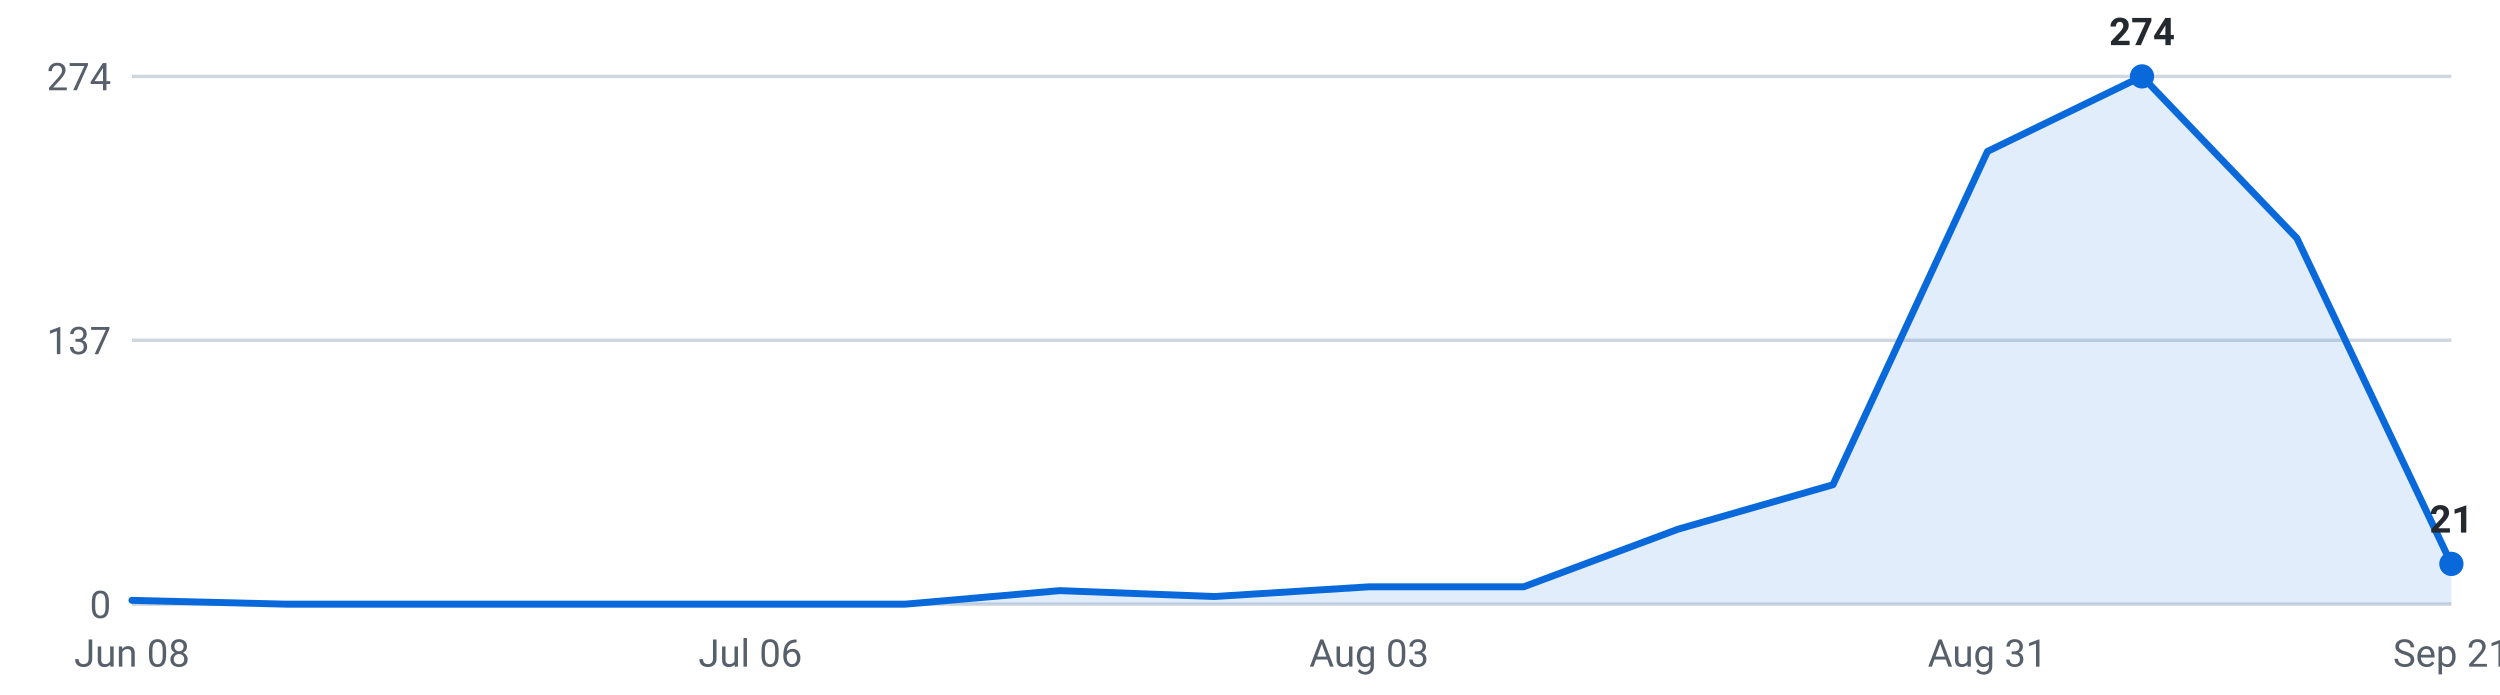
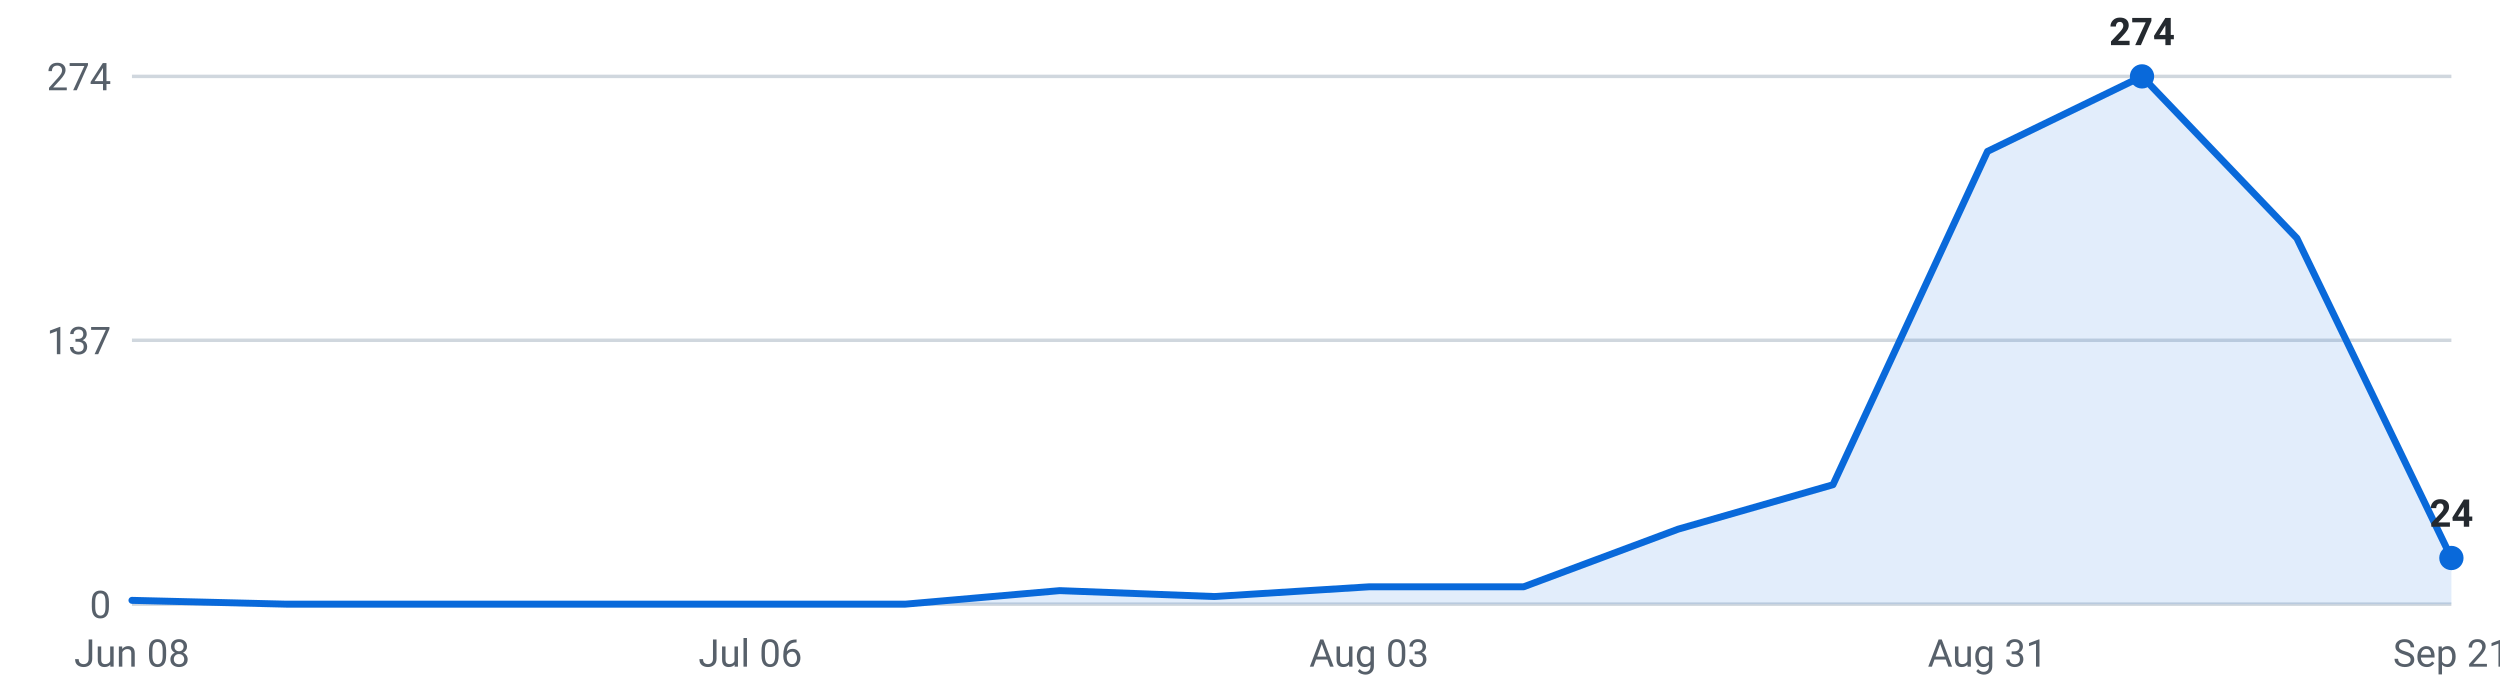
<svg xmlns="http://www.w3.org/2000/svg" viewBox="0 0 720 200" width="720" height="200" role="img" aria-label="Internships posted per week, last 16 weeks">
  <g font-family="-apple-system,Segoe UI,Roboto,sans-serif" font-size="11">
    <line x1="38" y1="174.0" x2="706" y2="174.0" stroke="#d0d7de" stroke-width="1" />
    <text x="32" y="178.0" text-anchor="end" fill="#57606a">0</text>
    <line x1="38" y1="98.0" x2="706" y2="98.0" stroke="#d0d7de" stroke-width="1" />
    <text x="32" y="102.0" text-anchor="end" fill="#57606a">137</text>
    <line x1="38" y1="22.0" x2="706" y2="22.0" stroke="#d0d7de" stroke-width="1" />
    <text x="32" y="26.0" text-anchor="end" fill="#57606a">274</text>
-     <path d="M38.0,174 L38.0,172.9 L82.5,174.0 L127.1,174.0 L171.6,174.0 L216.1,174.0 L260.7,174.0 L305.2,170.1 L349.7,171.8 L394.3,169.0 L438.8,169.0 L483.3,152.4 L527.9,139.6 L572.4,43.6 L616.9,22.0 L661.5,68.6 L706.0,162.4 L706.0,174 Z" fill="#0969da" fill-opacity="0.12" />
-     <polyline points="38.0,172.9 82.5,174.0 127.1,174.0 171.6,174.0 216.1,174.0 260.7,174.0 305.2,170.1 349.7,171.8 394.3,169.0 438.8,169.0 483.3,152.4 527.9,139.6 572.4,43.6 616.9,22.0 661.5,68.6 706.0,162.4" fill="none" stroke="#0969da" stroke-width="2" stroke-linejoin="round" stroke-linecap="round" />
+     <path d="M38.0,174 L38.0,172.9 L82.5,174.0 L127.1,174.0 L171.6,174.0 L216.1,174.0 L260.7,174.0 L305.2,170.1 L349.7,171.8 L394.3,169.0 L438.8,169.0 L483.3,152.4 L527.9,139.6 L572.4,43.6 L616.9,22.0 L661.5,68.6 L706.0,160.7 L706.0,174 Z" fill="#0969da" fill-opacity="0.12" />
+     <polyline points="38.0,172.9 82.5,174.0 127.1,174.0 171.6,174.0 216.1,174.0 260.7,174.0 305.2,170.1 349.7,171.8 394.3,169.0 438.8,169.0 483.3,152.4 527.9,139.6 572.4,43.6 616.9,22.0 661.5,68.6 706.0,160.7" fill="none" stroke="#0969da" stroke-width="2" stroke-linejoin="round" stroke-linecap="round" />
    <circle cx="616.9" cy="22.0" r="3.5" fill="#0969da" />
    <text x="616.9" y="13.0" text-anchor="middle" fill="#24292f" font-weight="600">274</text>
-     <circle cx="706.0" cy="162.4" r="3.5" fill="#0969da" />
-     <text x="706.0" y="153.4" text-anchor="middle" fill="#24292f" font-weight="600">21</text>
+     <circle cx="706.0" cy="160.7" r="3.5" fill="#0969da" />
+     <text x="706.0" y="151.7" text-anchor="middle" fill="#24292f" font-weight="600">24</text>
    <text x="38.0" y="192" text-anchor="middle" fill="#57606a">Jun 08</text>
    <text x="216.1" y="192" text-anchor="middle" fill="#57606a">Jul 06</text>
    <text x="394.3" y="192" text-anchor="middle" fill="#57606a">Aug 03</text>
    <text x="572.4" y="192" text-anchor="middle" fill="#57606a">Aug 31</text>
    <text x="706.0" y="192" text-anchor="middle" fill="#57606a">Sep 21</text>
  </g>
</svg>
